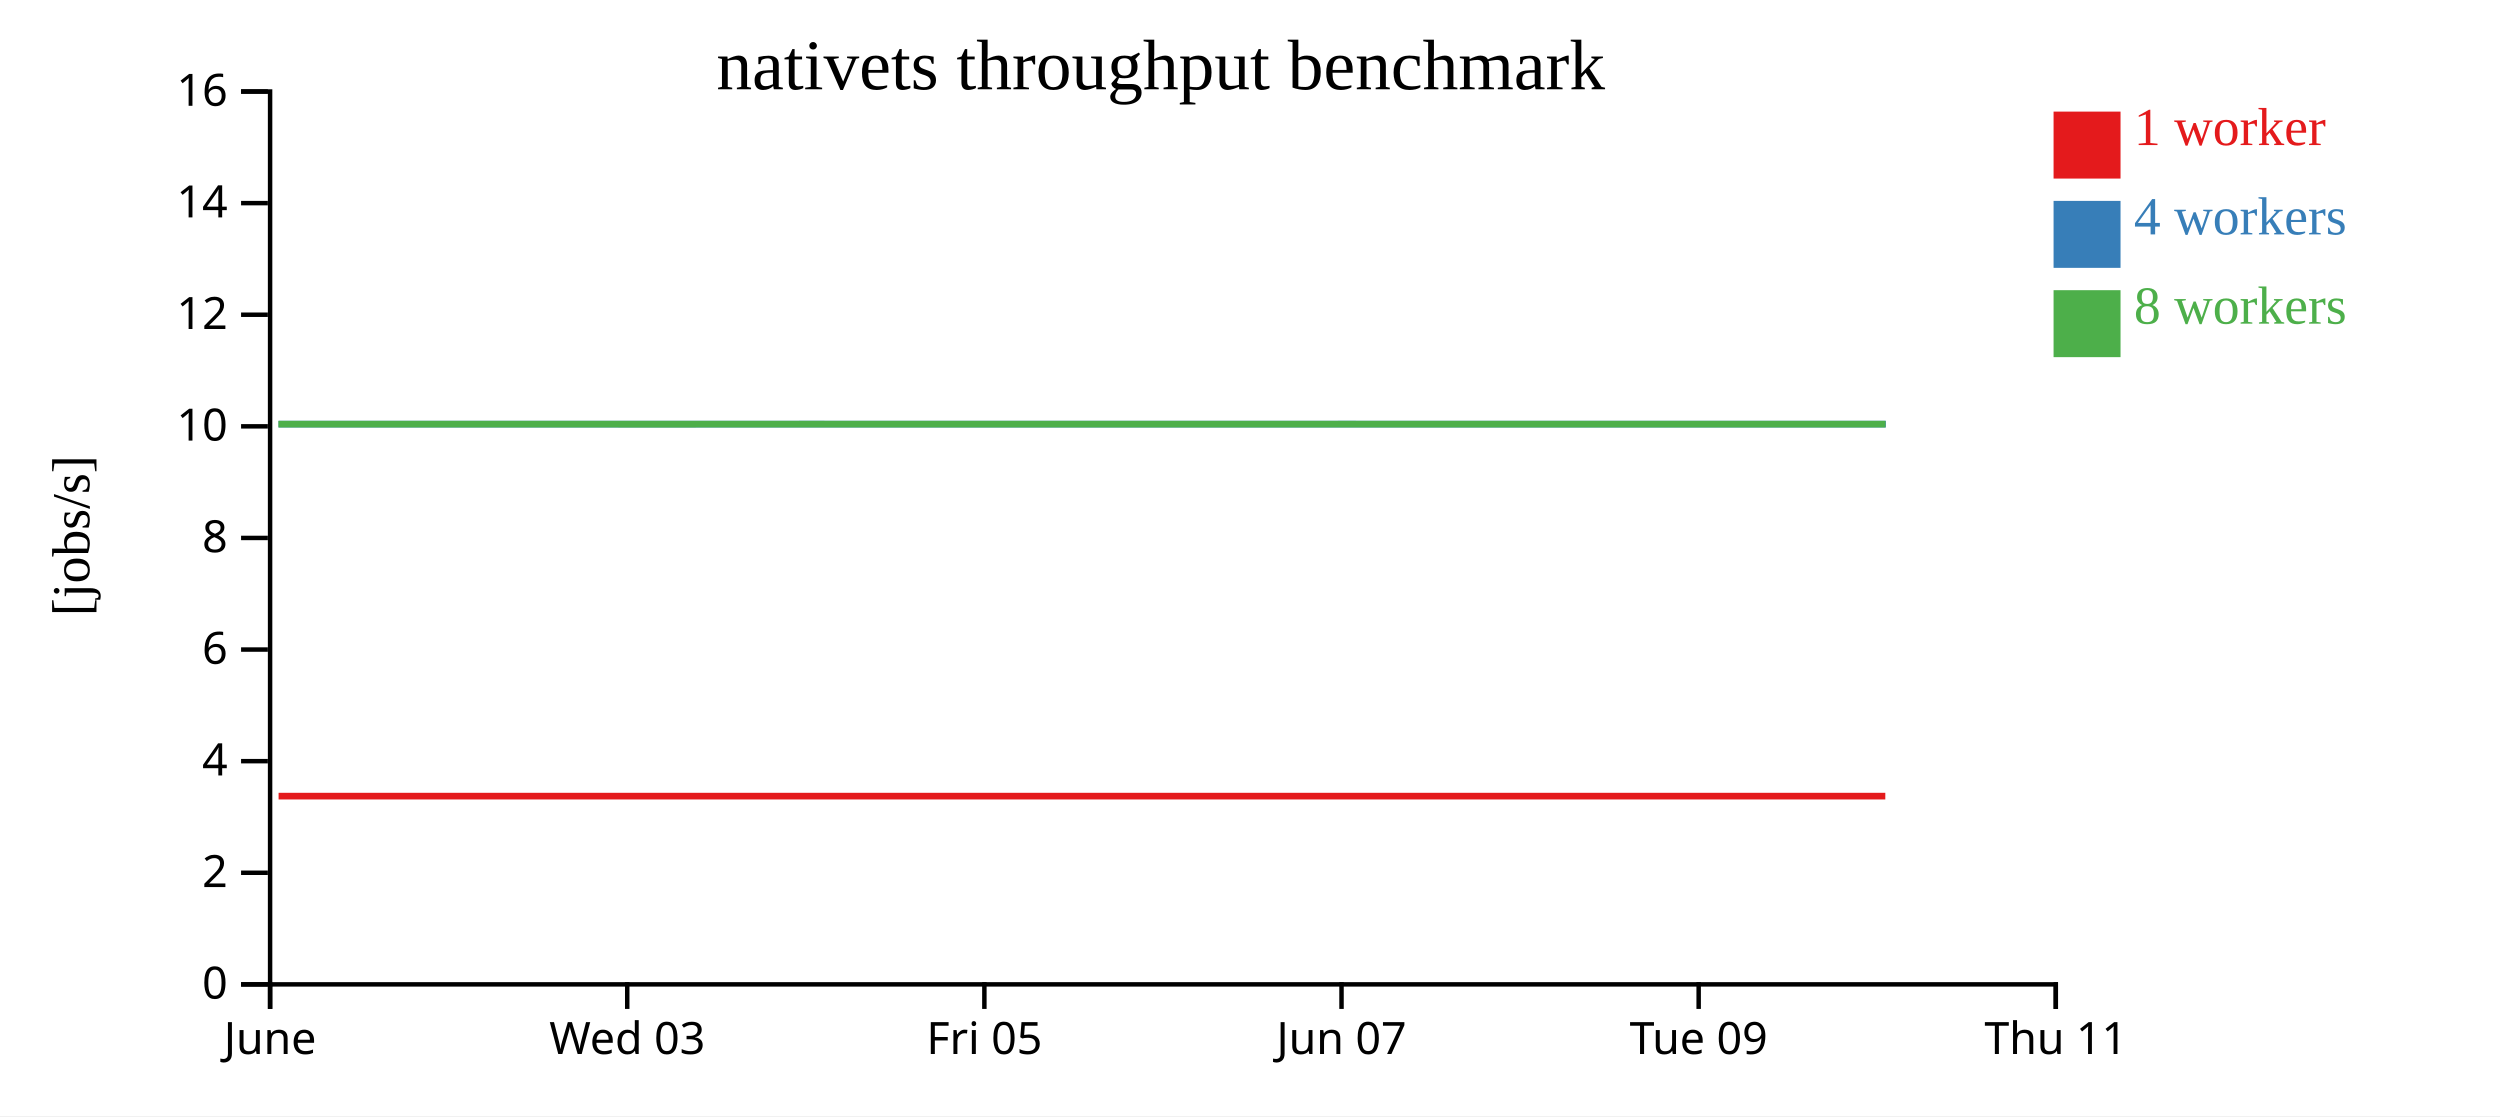
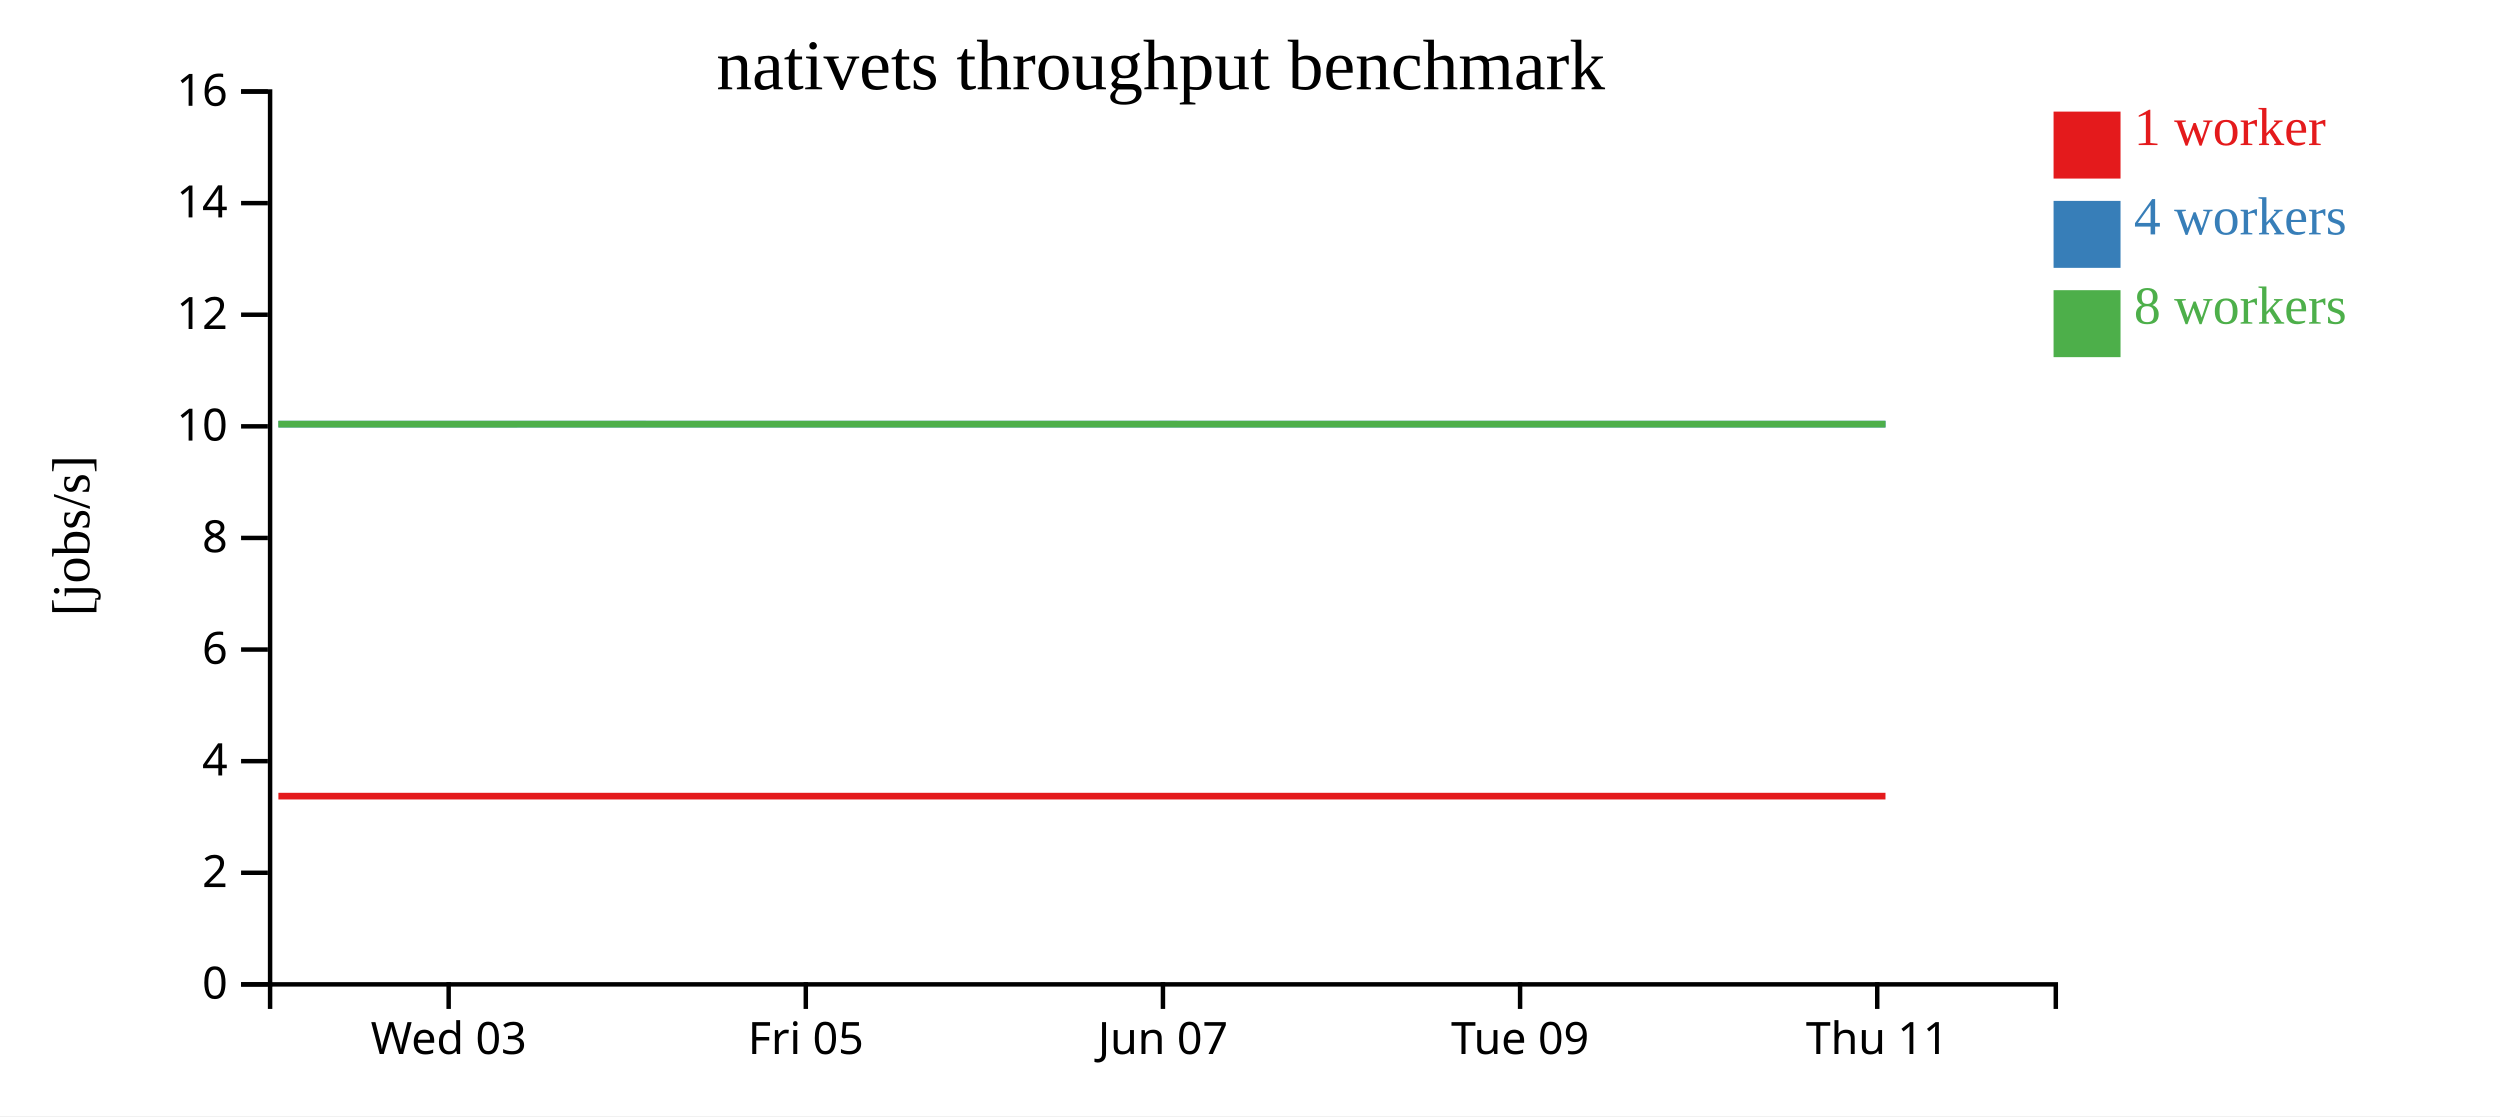
<svg xmlns="http://www.w3.org/2000/svg" width="560" height="250">
  <rect width="100%" height="100%" fill="white" />
  <g transform="translate(60,20)">
    <g transform="translate(0,200)" fill="none" font-size="10" font-family="sans-serif" text-anchor="middle">
      <path class="domain" stroke="currentColor" d="M0.5,6V0.5H400.5V6" />
-       <g class="tick" opacity="1" transform="translate(0.5,0)">
-         <line stroke="currentColor" y2="6" />
-         <text fill="currentColor" y="9" dy="0.71em">June</text>
-       </g>
-       <g class="tick" opacity="1" transform="translate(80.5,0)">
+       <g class="tick" opacity="1" transform="translate(40.5,0)">
        <line stroke="currentColor" y2="6" />
        <text fill="currentColor" y="9" dy="0.71em">Wed 03</text>
      </g>
-       <g class="tick" opacity="1" transform="translate(160.5,0)">
+       <g class="tick" opacity="1" transform="translate(120.5,0)">
        <line stroke="currentColor" y2="6" />
        <text fill="currentColor" y="9" dy="0.71em">Fri 05</text>
      </g>
-       <g class="tick" opacity="1" transform="translate(240.5,0)">
+       <g class="tick" opacity="1" transform="translate(200.5,0)">
        <line stroke="currentColor" y2="6" />
        <text fill="currentColor" y="9" dy="0.71em">Jun 07</text>
      </g>
-       <g class="tick" opacity="1" transform="translate(320.5,0)">
+       <g class="tick" opacity="1" transform="translate(280.5,0)">
        <line stroke="currentColor" y2="6" />
        <text fill="currentColor" y="9" dy="0.71em">Tue 09</text>
      </g>
-       <g class="tick" opacity="1" transform="translate(400.5,0)">
+       <g class="tick" opacity="1" transform="translate(360.5,0)">
        <line stroke="currentColor" y2="6" />
        <text fill="currentColor" y="9" dy="0.71em">Thu 11</text>
      </g>
    </g>
    <g fill="none" font-size="10" font-family="sans-serif" text-anchor="end">
      <path class="domain" stroke="currentColor" d="M-6,200.5H0.5V0.5H-6" />
      <g class="tick" opacity="1" transform="translate(0,200.5)">
        <line stroke="currentColor" x2="-6" />
        <text fill="currentColor" x="-9" dy="0.32em">0</text>
      </g>
      <g class="tick" opacity="1" transform="translate(0,175.5)">
        <line stroke="currentColor" x2="-6" />
        <text fill="currentColor" x="-9" dy="0.32em">2</text>
      </g>
      <g class="tick" opacity="1" transform="translate(0,150.5)">
        <line stroke="currentColor" x2="-6" />
        <text fill="currentColor" x="-9" dy="0.32em">4</text>
      </g>
      <g class="tick" opacity="1" transform="translate(0,125.5)">
        <line stroke="currentColor" x2="-6" />
        <text fill="currentColor" x="-9" dy="0.32em">6</text>
      </g>
      <g class="tick" opacity="1" transform="translate(0,100.5)">
        <line stroke="currentColor" x2="-6" />
        <text fill="currentColor" x="-9" dy="0.32em">8</text>
      </g>
      <g class="tick" opacity="1" transform="translate(0,75.5)">
        <line stroke="currentColor" x2="-6" />
        <text fill="currentColor" x="-9" dy="0.32em">10</text>
      </g>
      <g class="tick" opacity="1" transform="translate(0,50.5)">
        <line stroke="currentColor" x2="-6" />
        <text fill="currentColor" x="-9" dy="0.32em">12</text>
      </g>
      <g class="tick" opacity="1" transform="translate(0,25.5)">
        <line stroke="currentColor" x2="-6" />
        <text fill="currentColor" x="-9" dy="0.32em">14</text>
      </g>
      <g class="tick" opacity="1" transform="translate(0,0.5)">
        <line stroke="currentColor" x2="-6" />
        <text fill="currentColor" x="-9" dy="0.32em">16</text>
      </g>
    </g>
    <text text-anchor="middle" style="font-size: 12px" transform="rotate(-90)" y="-40" x="-100">[jobs/s]</text>
    <text text-anchor="middle" style="font-size: 16px" y="0" x="200">nativets throughput benchmark</text>
-     <path class="line" fill="none" stroke="#e41a1c" stroke-width="1.5" d="M2.404,158.334L42.36,158.335L82.534,158.334L122.529,158.335L162.277,158.337L202.16,158.336L242.357,158.334L282.372,158.335L322.144,158.334L362.309,158.335" />
-     <path class="line" fill="none" stroke="#377eb8" stroke-width="1.5" d="M2.398,75.009L42.399,75.01L82.534,75.004L122.543,75.001L162.283,75.006L202.186,75.005L242.38,75.001L282.388,75.008L322.152,75.004L362.431,75.003" />
-     <path class="line" fill="none" stroke="#4daf4a" stroke-width="1.5" d="M2.371,75.006L42.342,75.002L82.514,75.011L122.525,75.008L162.263,75.002L202.162,75.006L242.351,75.005L282.356,75.006L322.114,75.004L362.354,75.009" />
+     <path class="line" fill="none" stroke="#e41a1c" stroke-width="1.5" d="M2.36,158.335L42.534,158.334L82.529,158.335L122.277,158.337L162.16,158.336L202.357,158.334L242.372,158.335L282.144,158.334L322.309,158.335L362.347,158.334" />
+     <path class="line" fill="none" stroke="#377eb8" stroke-width="1.5" d="M2.399,75.01L42.534,75.004L82.543,75.001L122.283,75.006L162.186,75.005L202.38,75.001L242.388,75.008L282.152,75.004L322.431,75.003L362.352,75.007" />
+     <path class="line" fill="none" stroke="#4daf4a" stroke-width="1.5" d="M2.342,75.002L42.514,75.011L82.525,75.008L122.263,75.002L162.162,75.006L202.351,75.005L242.356,75.006L282.114,75.004L322.354,75.009L362.341,75.007" />
    <rect class="dot" x="400" y="5" width="15" height="15" style="fill: #e41a1c;" />
    <rect class="dot" x="400" y="25" width="15" height="15" style="fill: #377eb8;" />
    <rect class="dot" x="400" y="45" width="15" height="15" style="fill: #4daf4a;" />
    <text class="label" x="418" y="12.5" style="fill: #e41a1c; alignment-baseline: middle;" text-anchor="left">1 worker</text>
    <text class="label" x="418" y="32.5" style="fill: #377eb8; alignment-baseline: middle;" text-anchor="left">4 workers</text>
    <text class="label" x="418" y="52.5" style="fill: #4daf4a; alignment-baseline: middle;" text-anchor="left">8 workers</text>
  </g>
</svg>
